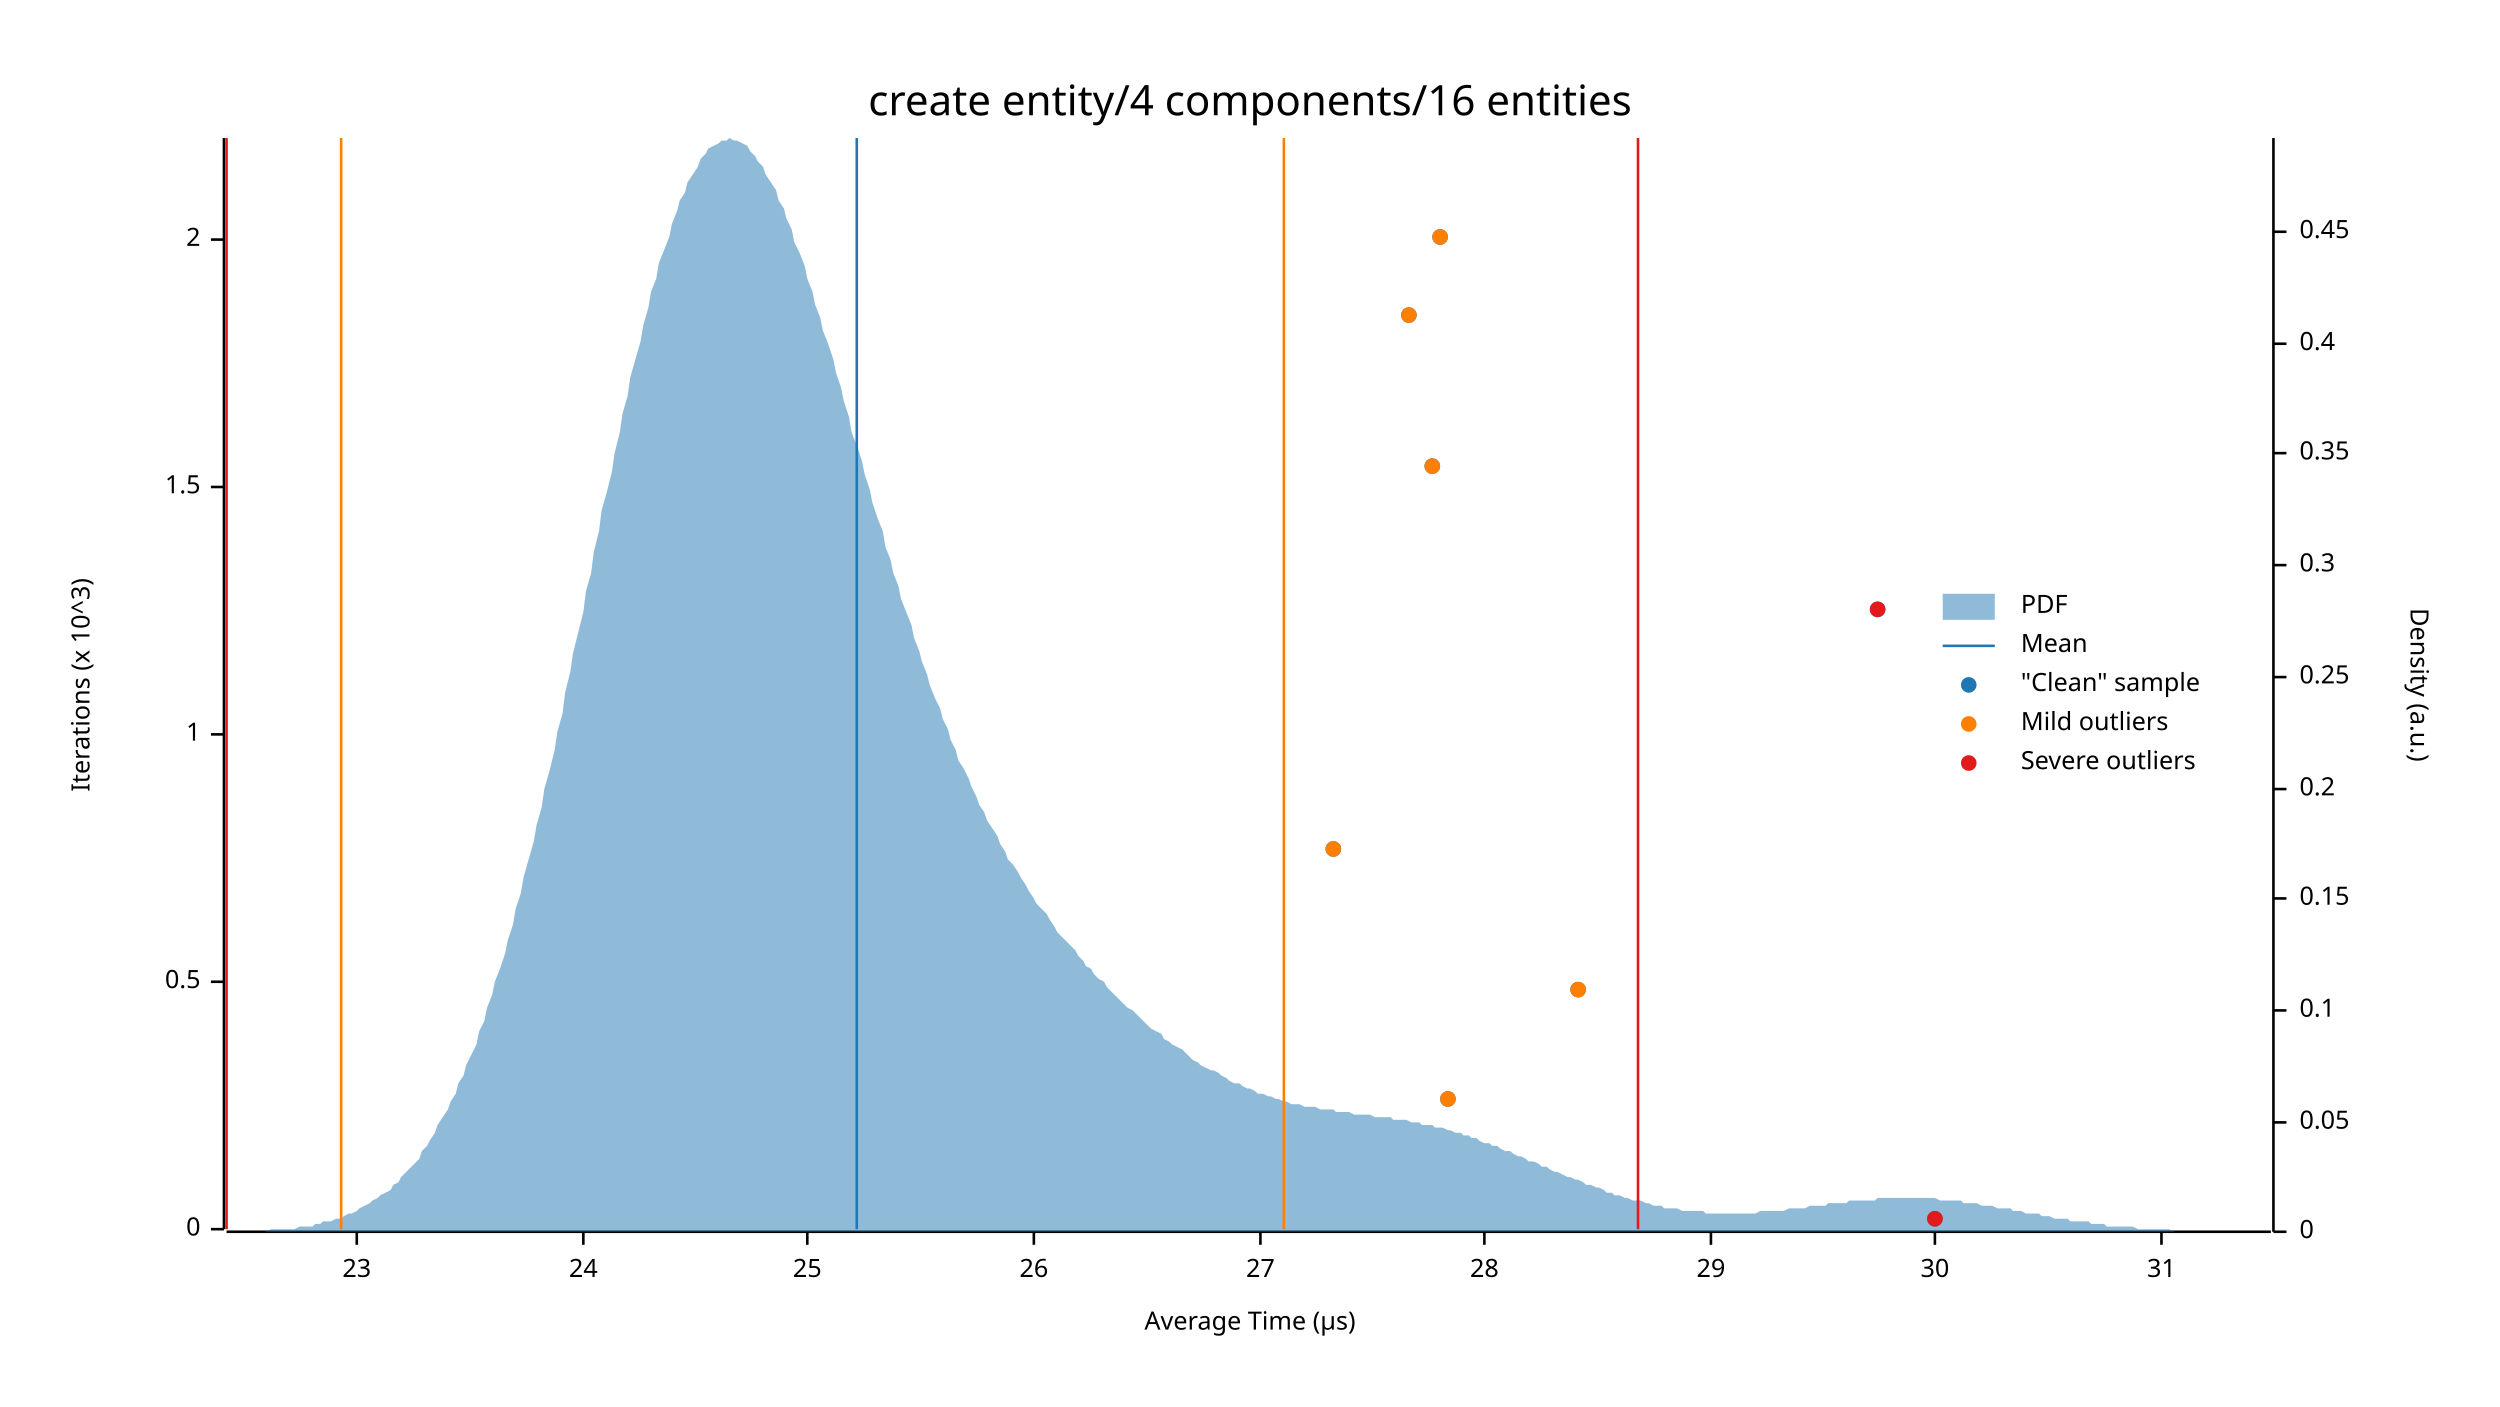
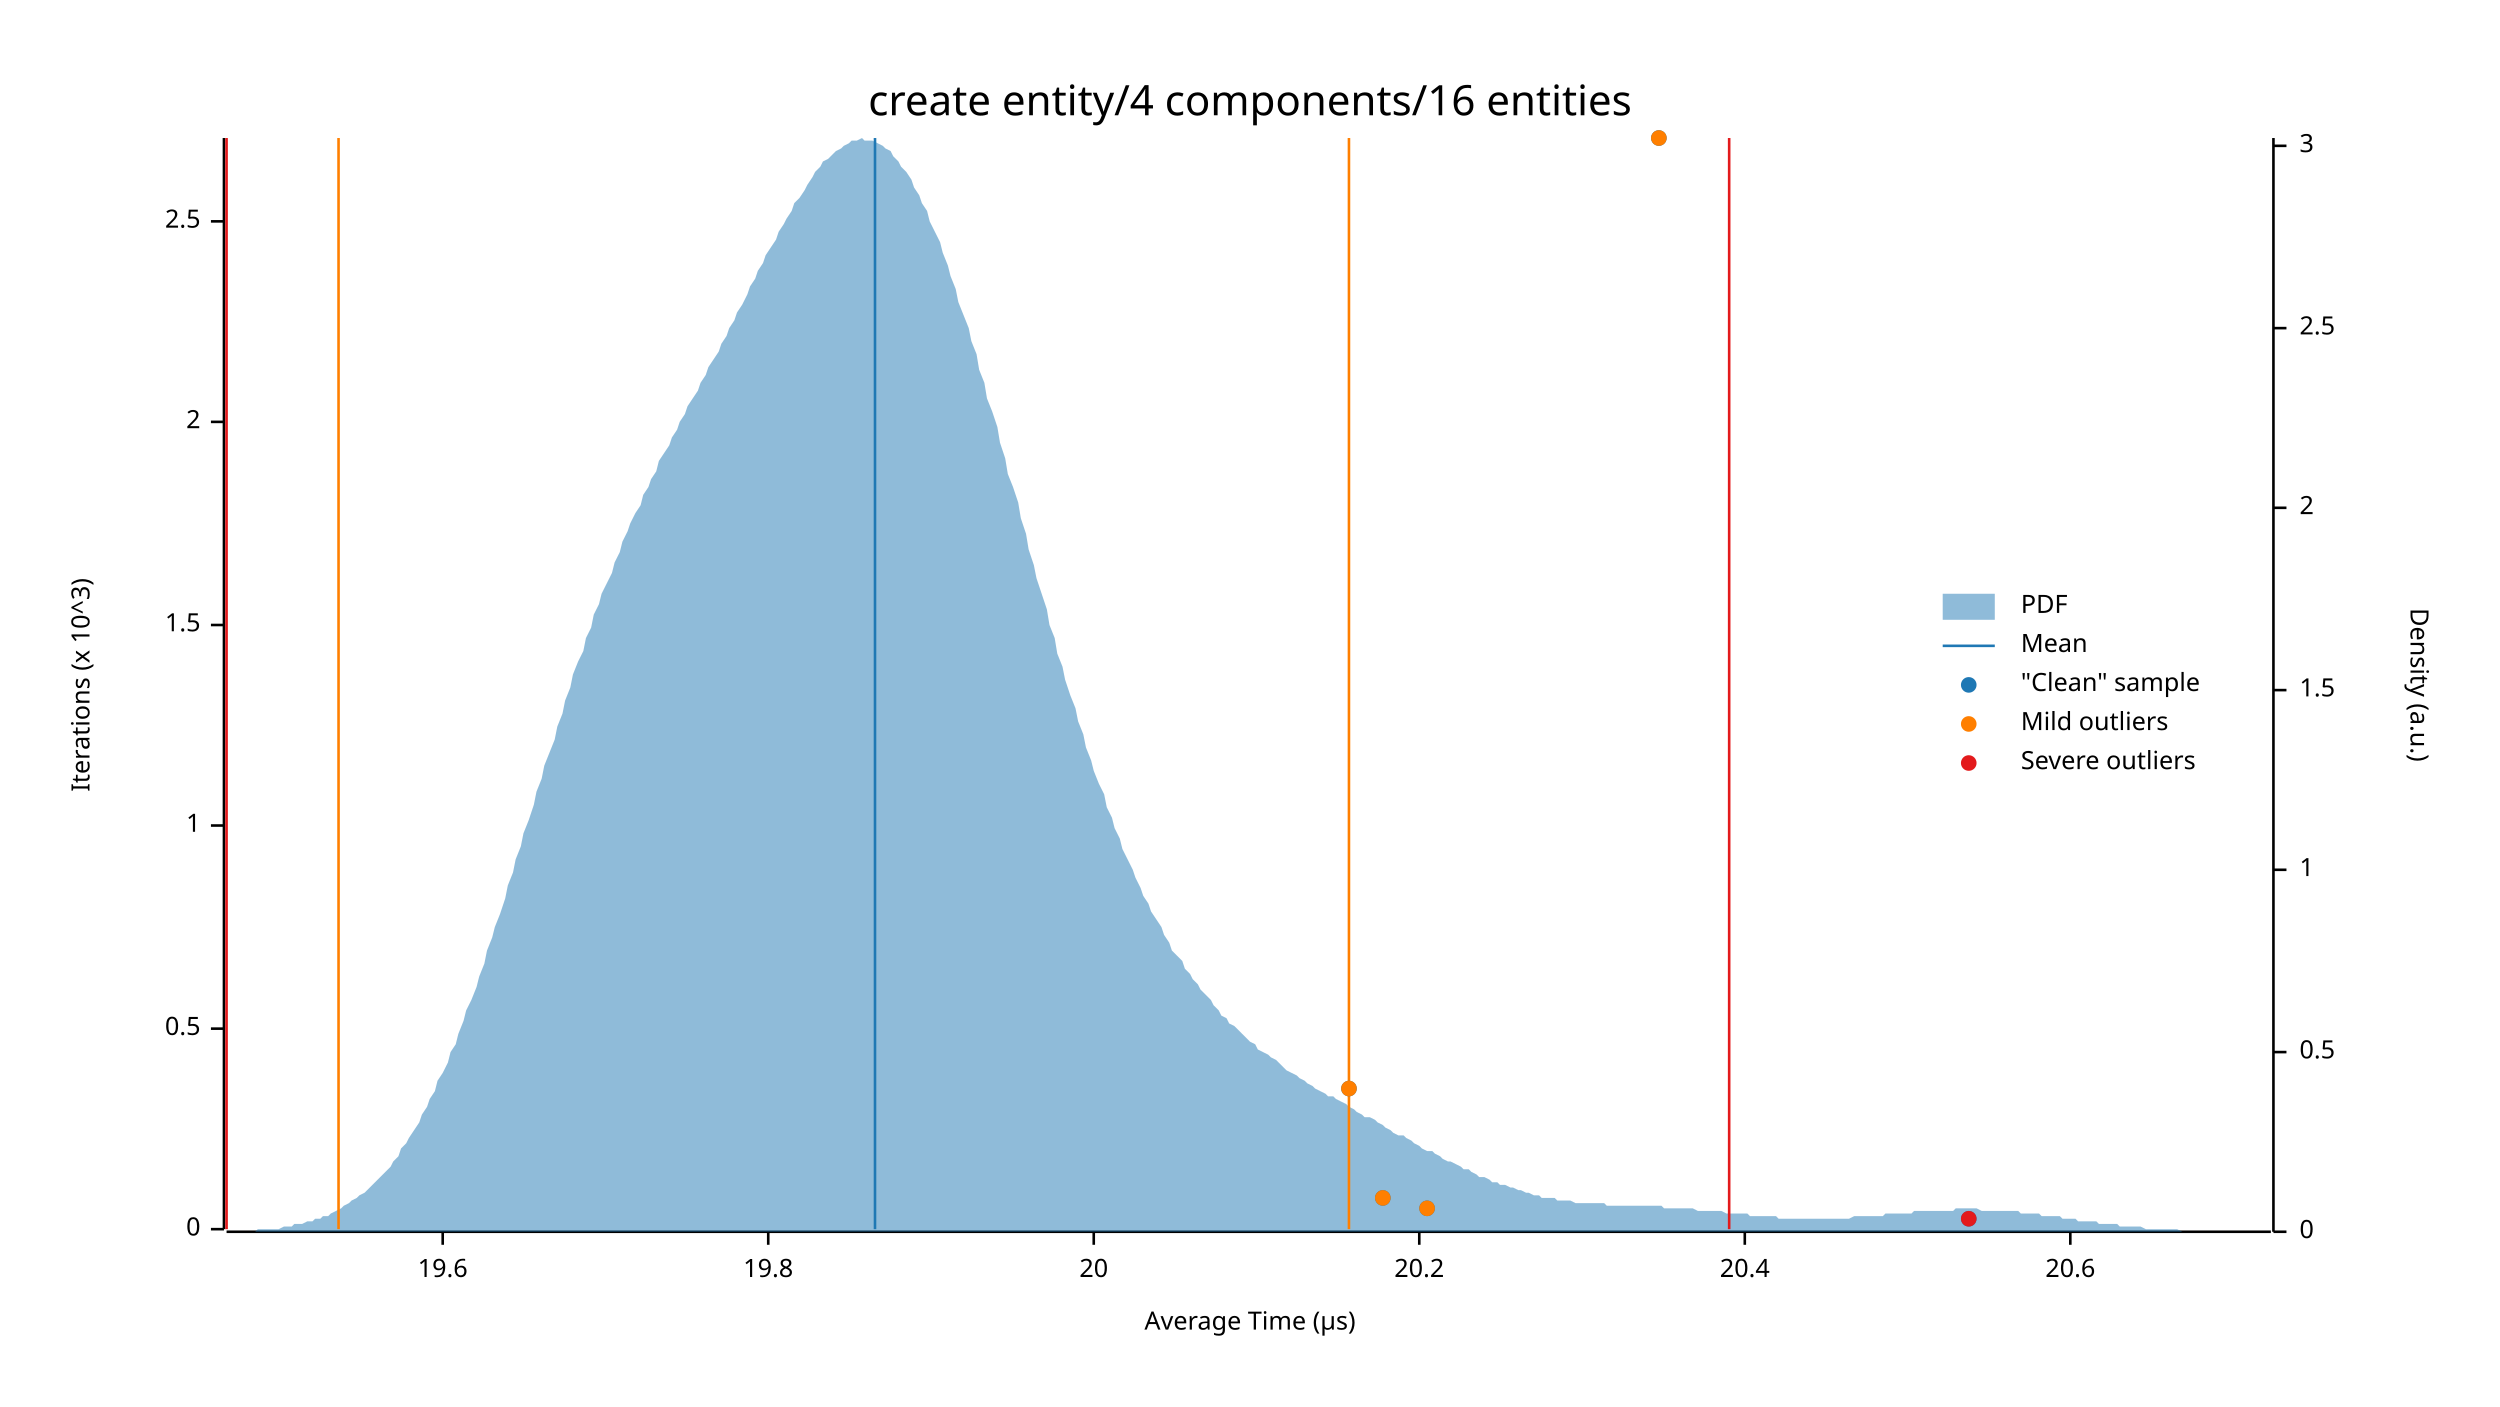
<svg xmlns="http://www.w3.org/2000/svg" width="960" height="540" viewBox="0 0 960 540">
  <text x="480" y="32" dy="0.76em" text-anchor="middle" font-family="sans-serif" font-size="16.129" opacity="1" fill="#000000">
create entity/4 components/16 entities
</text>
  <text x="27" y="263" dy="0.76em" text-anchor="middle" font-family="sans-serif" font-size="9.677" opacity="1" fill="#000000" transform="rotate(270, 27, 263)">
Iterations (x 10^3)
</text>
  <text x="480" y="513" dy="-0.5ex" text-anchor="middle" font-family="sans-serif" font-size="9.677" opacity="1" fill="#000000">
Average Time (µs)
</text>
  <polyline fill="none" opacity="1" stroke="#000000" stroke-width="1" points="86,53 86,472 " />
  <text x="77" y="472" dy="0.5ex" text-anchor="end" font-family="sans-serif" font-size="9.677" opacity="1" fill="#000000">
0
</text>
  <polyline fill="none" opacity="1" stroke="#000000" stroke-width="1" points="81,472 86,472 " />
-   <text x="77" y="377" dy="0.5ex" text-anchor="end" font-family="sans-serif" font-size="9.677" opacity="1" fill="#000000">
+   <text x="77" y="395" dy="0.5ex" text-anchor="end" font-family="sans-serif" font-size="9.677" opacity="1" fill="#000000">
0.5
</text>
-   <polyline fill="none" opacity="1" stroke="#000000" stroke-width="1" points="81,377 86,377 " />
-   <text x="77" y="282" dy="0.5ex" text-anchor="end" font-family="sans-serif" font-size="9.677" opacity="1" fill="#000000">
+   <polyline fill="none" opacity="1" stroke="#000000" stroke-width="1" points="81,395 86,395 " />
+   <text x="77" y="317" dy="0.5ex" text-anchor="end" font-family="sans-serif" font-size="9.677" opacity="1" fill="#000000">
1
</text>
-   <polyline fill="none" opacity="1" stroke="#000000" stroke-width="1" points="81,282 86,282 " />
-   <text x="77" y="187" dy="0.5ex" text-anchor="end" font-family="sans-serif" font-size="9.677" opacity="1" fill="#000000">
+   <polyline fill="none" opacity="1" stroke="#000000" stroke-width="1" points="81,317 86,317 " />
+   <text x="77" y="240" dy="0.5ex" text-anchor="end" font-family="sans-serif" font-size="9.677" opacity="1" fill="#000000">
1.5
</text>
-   <polyline fill="none" opacity="1" stroke="#000000" stroke-width="1" points="81,187 86,187 " />
-   <text x="77" y="92" dy="0.5ex" text-anchor="end" font-family="sans-serif" font-size="9.677" opacity="1" fill="#000000">
+   <polyline fill="none" opacity="1" stroke="#000000" stroke-width="1" points="81,240 86,240 " />
+   <text x="77" y="162" dy="0.5ex" text-anchor="end" font-family="sans-serif" font-size="9.677" opacity="1" fill="#000000">
2
</text>
-   <polyline fill="none" opacity="1" stroke="#000000" stroke-width="1" points="81,92 86,92 " />
+   <polyline fill="none" opacity="1" stroke="#000000" stroke-width="1" points="81,162 86,162 " />
+   <text x="77" y="85" dy="0.5ex" text-anchor="end" font-family="sans-serif" font-size="9.677" opacity="1" fill="#000000">
+ 2.5
+ </text>
+   <polyline fill="none" opacity="1" stroke="#000000" stroke-width="1" points="81,85 86,85 " />
  <polyline fill="none" opacity="1" stroke="#000000" stroke-width="1" points="87,473 872,473 " />
-   <text x="137" y="483" dy="0.76em" text-anchor="middle" font-family="sans-serif" font-size="9.677" opacity="1" fill="#000000">
- 23
+   <text x="170" y="483" dy="0.76em" text-anchor="middle" font-family="sans-serif" font-size="9.677" opacity="1" fill="#000000">
+ 19.6
</text>
-   <polyline fill="none" opacity="1" stroke="#000000" stroke-width="1" points="137,473 137,478 " />
-   <text x="224" y="483" dy="0.76em" text-anchor="middle" font-family="sans-serif" font-size="9.677" opacity="1" fill="#000000">
- 24
+   <polyline fill="none" opacity="1" stroke="#000000" stroke-width="1" points="170,473 170,478 " />
+   <text x="295" y="483" dy="0.76em" text-anchor="middle" font-family="sans-serif" font-size="9.677" opacity="1" fill="#000000">
+ 19.8
</text>
-   <polyline fill="none" opacity="1" stroke="#000000" stroke-width="1" points="224,473 224,478 " />
-   <text x="310" y="483" dy="0.76em" text-anchor="middle" font-family="sans-serif" font-size="9.677" opacity="1" fill="#000000">
- 25
+   <polyline fill="none" opacity="1" stroke="#000000" stroke-width="1" points="295,473 295,478 " />
+   <text x="420" y="483" dy="0.76em" text-anchor="middle" font-family="sans-serif" font-size="9.677" opacity="1" fill="#000000">
+ 20
</text>
-   <polyline fill="none" opacity="1" stroke="#000000" stroke-width="1" points="310,473 310,478 " />
-   <text x="397" y="483" dy="0.76em" text-anchor="middle" font-family="sans-serif" font-size="9.677" opacity="1" fill="#000000">
- 26
+   <polyline fill="none" opacity="1" stroke="#000000" stroke-width="1" points="420,473 420,478 " />
+   <text x="545" y="483" dy="0.76em" text-anchor="middle" font-family="sans-serif" font-size="9.677" opacity="1" fill="#000000">
+ 20.2
</text>
-   <polyline fill="none" opacity="1" stroke="#000000" stroke-width="1" points="397,473 397,478 " />
-   <text x="484" y="483" dy="0.76em" text-anchor="middle" font-family="sans-serif" font-size="9.677" opacity="1" fill="#000000">
- 27
+   <polyline fill="none" opacity="1" stroke="#000000" stroke-width="1" points="545,473 545,478 " />
+   <text x="670" y="483" dy="0.76em" text-anchor="middle" font-family="sans-serif" font-size="9.677" opacity="1" fill="#000000">
+ 20.4
</text>
-   <polyline fill="none" opacity="1" stroke="#000000" stroke-width="1" points="484,473 484,478 " />
-   <text x="570" y="483" dy="0.76em" text-anchor="middle" font-family="sans-serif" font-size="9.677" opacity="1" fill="#000000">
- 28
+   <polyline fill="none" opacity="1" stroke="#000000" stroke-width="1" points="670,473 670,478 " />
+   <text x="795" y="483" dy="0.76em" text-anchor="middle" font-family="sans-serif" font-size="9.677" opacity="1" fill="#000000">
+ 20.6
</text>
-   <polyline fill="none" opacity="1" stroke="#000000" stroke-width="1" points="570,473 570,478 " />
-   <text x="657" y="483" dy="0.76em" text-anchor="middle" font-family="sans-serif" font-size="9.677" opacity="1" fill="#000000">
- 29
- </text>
-   <polyline fill="none" opacity="1" stroke="#000000" stroke-width="1" points="657,473 657,478 " />
-   <text x="743" y="483" dy="0.76em" text-anchor="middle" font-family="sans-serif" font-size="9.677" opacity="1" fill="#000000">
- 30
- </text>
-   <polyline fill="none" opacity="1" stroke="#000000" stroke-width="1" points="743,473 743,478 " />
-   <text x="830" y="483" dy="0.76em" text-anchor="middle" font-family="sans-serif" font-size="9.677" opacity="1" fill="#000000">
- 31
- </text>
-   <polyline fill="none" opacity="1" stroke="#000000" stroke-width="1" points="830,473 830,478 " />
+   <polyline fill="none" opacity="1" stroke="#000000" stroke-width="1" points="795,473 795,478 " />
  <text x="933" y="263" dy="0.76em" text-anchor="middle" font-family="sans-serif" font-size="9.677" opacity="1" fill="#000000" transform="rotate(90, 933, 263)">
Density (a.u.)
</text>
  <polyline fill="none" opacity="1" stroke="#000000" stroke-width="1" points="873,53 873,473 " />
  <text x="883" y="473" dy="0.5ex" text-anchor="start" font-family="sans-serif" font-size="9.677" opacity="1" fill="#000000">
0
</text>
  <polyline fill="none" opacity="1" stroke="#000000" stroke-width="1" points="873,473 878,473 " />
-   <text x="883" y="431" dy="0.5ex" text-anchor="start" font-family="sans-serif" font-size="9.677" opacity="1" fill="#000000">
- 0.05
+   <text x="883" y="404" dy="0.5ex" text-anchor="start" font-family="sans-serif" font-size="9.677" opacity="1" fill="#000000">
+ 0.5
</text>
-   <polyline fill="none" opacity="1" stroke="#000000" stroke-width="1" points="873,431 878,431 " />
-   <text x="883" y="388" dy="0.5ex" text-anchor="start" font-family="sans-serif" font-size="9.677" opacity="1" fill="#000000">
- 0.1
+   <polyline fill="none" opacity="1" stroke="#000000" stroke-width="1" points="873,404 878,404 " />
+   <text x="883" y="334" dy="0.5ex" text-anchor="start" font-family="sans-serif" font-size="9.677" opacity="1" fill="#000000">
+ 1
</text>
-   <polyline fill="none" opacity="1" stroke="#000000" stroke-width="1" points="873,388 878,388 " />
-   <text x="883" y="345" dy="0.5ex" text-anchor="start" font-family="sans-serif" font-size="9.677" opacity="1" fill="#000000">
- 0.15
+   <polyline fill="none" opacity="1" stroke="#000000" stroke-width="1" points="873,334 878,334 " />
+   <text x="883" y="265" dy="0.5ex" text-anchor="start" font-family="sans-serif" font-size="9.677" opacity="1" fill="#000000">
+ 1.5
</text>
-   <polyline fill="none" opacity="1" stroke="#000000" stroke-width="1" points="873,345 878,345 " />
-   <text x="883" y="303" dy="0.5ex" text-anchor="start" font-family="sans-serif" font-size="9.677" opacity="1" fill="#000000">
- 0.2
+   <polyline fill="none" opacity="1" stroke="#000000" stroke-width="1" points="873,265 878,265 " />
+   <text x="883" y="195" dy="0.5ex" text-anchor="start" font-family="sans-serif" font-size="9.677" opacity="1" fill="#000000">
+ 2
</text>
-   <polyline fill="none" opacity="1" stroke="#000000" stroke-width="1" points="873,303 878,303 " />
-   <text x="883" y="260" dy="0.5ex" text-anchor="start" font-family="sans-serif" font-size="9.677" opacity="1" fill="#000000">
- 0.25
+   <polyline fill="none" opacity="1" stroke="#000000" stroke-width="1" points="873,195 878,195 " />
+   <text x="883" y="126" dy="0.5ex" text-anchor="start" font-family="sans-serif" font-size="9.677" opacity="1" fill="#000000">
+ 2.5
</text>
-   <polyline fill="none" opacity="1" stroke="#000000" stroke-width="1" points="873,260 878,260 " />
-   <text x="883" y="217" dy="0.5ex" text-anchor="start" font-family="sans-serif" font-size="9.677" opacity="1" fill="#000000">
- 0.3
+   <polyline fill="none" opacity="1" stroke="#000000" stroke-width="1" points="873,126 878,126 " />
+   <text x="883" y="56" dy="0.5ex" text-anchor="start" font-family="sans-serif" font-size="9.677" opacity="1" fill="#000000">
+ 3
</text>
-   <polyline fill="none" opacity="1" stroke="#000000" stroke-width="1" points="873,217 878,217 " />
-   <text x="883" y="174" dy="0.5ex" text-anchor="start" font-family="sans-serif" font-size="9.677" opacity="1" fill="#000000">
- 0.35
- </text>
-   <polyline fill="none" opacity="1" stroke="#000000" stroke-width="1" points="873,174 878,174 " />
-   <text x="883" y="132" dy="0.5ex" text-anchor="start" font-family="sans-serif" font-size="9.677" opacity="1" fill="#000000">
- 0.4
- </text>
-   <polyline fill="none" opacity="1" stroke="#000000" stroke-width="1" points="873,132 878,132 " />
-   <text x="883" y="89" dy="0.5ex" text-anchor="start" font-family="sans-serif" font-size="9.677" opacity="1" fill="#000000">
- 0.45
- </text>
-   <polyline fill="none" opacity="1" stroke="#000000" stroke-width="1" points="873,89 878,89 " />
-   <polygon opacity="0.5" fill="#1F78B4" points="87,473 88,473 90,473 91,473 93,473 94,473 96,473 98,473 99,473 101,473 102,473 104,472 105,472 107,472 109,472 110,472 112,472 113,472 115,471 116,471 118,471 120,471 121,470 123,470 124,469 126,469 127,469 129,468 131,468 132,467 134,466 135,466 137,465 138,464 140,463 142,462 143,461 145,460 146,459 148,458 150,457 151,455 153,454 154,452 156,450 157,449 159,447 161,445 162,442 164,440 165,438 167,435 168,432 170,429 172,426 173,423 175,420 176,416 178,413 179,409 181,405 183,401 184,396 186,392 187,387 189,382 190,377 192,372 194,366 195,361 197,355 198,349 200,343 201,337 203,330 205,323 206,317 208,310 209,303 211,296 213,288 214,281 216,274 217,266 219,258 220,251 222,243 224,235 225,227 227,220 228,212 230,204 231,196 233,189 235,181 236,174 238,166 239,159 241,152 242,145 244,138 246,131 247,125 249,118 250,112 252,107 253,101 255,96 257,91 258,86 260,81 261,77 263,74 264,70 266,67 268,64 269,61 271,59 272,57 274,56 276,55 277,54 279,54 280,53 282,54 283,54 285,55 287,56 288,58 290,60 291,62 293,64 294,67 296,70 298,73 299,77 301,80 302,84 304,88 305,93 307,97 309,102 310,107 312,112 313,117 315,122 316,127 318,132 320,138 321,143 323,149 324,154 326,160 327,166 329,171 331,177 332,182 334,188 335,193 337,199 339,204 340,210 342,215 343,220 345,225 346,230 348,235 350,240 351,245 353,250 354,254 356,259 357,263 359,268 361,272 362,276 364,280 365,284 367,288 368,292 370,295 372,299 373,302 375,306 376,309 378,312 379,315 381,318 383,321 384,324 386,327 387,330 389,332 391,335 392,337 394,340 395,342 397,345 398,347 400,349 402,351 403,353 405,356 406,358 408,360 409,361 411,363 413,365 414,367 416,369 417,371 419,372 420,374 422,376 424,377 425,379 427,381 428,382 430,384 431,385 433,387 435,388 436,389 438,391 439,392 441,394 442,395 444,396 446,397 447,399 449,400 450,401 452,402 454,403 455,404 457,406 458,407 460,408 461,409 463,410 465,411 466,411 468,412 469,413 471,414 472,415 474,416 476,416 477,417 479,418 480,418 482,419 483,420 485,420 487,421 488,421 490,422 491,422 493,423 494,423 496,424 498,424 499,424 501,425 502,425 504,425 505,425 507,426 509,426 510,426 512,426 513,427 515,427 517,427 518,427 520,428 521,428 523,428 524,428 526,428 528,429 529,429 531,429 532,429 534,429 535,430 537,430 539,430 540,430 542,431 543,431 545,431 546,432 548,432 550,432 551,433 553,433 554,433 556,434 557,434 559,435 561,435 562,436 564,436 565,437 567,437 568,438 570,439 572,439 573,440 575,440 576,441 578,442 580,442 581,443 583,444 584,444 586,445 587,446 589,446 591,447 592,448 594,448 595,449 597,450 598,450 600,451 602,452 603,452 605,453 606,453 608,454 609,455 611,455 613,456 614,456 616,457 617,458 619,458 620,459 622,459 624,460 625,460 627,461 628,461 630,461 632,462 633,462 635,463 636,463 638,463 639,464 641,464 643,464 644,464 646,465 647,465 649,465 650,465 652,465 654,465 655,466 657,466 658,466 660,466 661,466 663,466 665,466 666,466 668,466 669,466 671,466 672,466 674,466 676,465 677,465 679,465 680,465 682,465 683,465 685,465 687,464 688,464 690,464 691,464 693,464 695,463 696,463 698,463 699,463 701,463 702,462 704,462 706,462 707,462 709,462 710,461 712,461 713,461 715,461 717,461 718,461 720,461 721,460 723,460 724,460 726,460 728,460 729,460 731,460 732,460 734,460 735,460 737,460 739,460 740,460 742,460 743,460 745,461 746,461 748,461 750,461 751,461 753,461 754,462 756,462 758,462 759,462 761,463 762,463 764,463 765,463 767,464 769,464 770,464 772,464 773,465 775,465 776,465 778,466 780,466 781,466 783,466 784,467 786,467 787,467 789,468 791,468 792,468 794,468 795,469 797,469 798,469 800,469 802,469 803,470 805,470 806,470 808,470 809,471 811,471 813,471 814,471 816,471 817,471 819,471 821,472 822,472 824,472 825,472 827,472 828,472 830,472 832,472 833,472 835,473 836,473 838,473 839,473 841,473 843,473 844,473 846,473 847,473 849,473 850,473 852,473 854,473 855,473 857,473 858,473 860,473 861,473 863,473 865,473 866,473 868,473 869,473 871,473 873,473 873,473 87,473 " />
-   <polyline fill="none" opacity="1" stroke="#1F78B4" stroke-width="1" points="329,472 329,53 " />
-   <polyline fill="none" opacity="1" stroke="#FF7F00" stroke-width="1" points="131,472 131,53 " />
-   <polyline fill="none" opacity="1" stroke="#FF7F00" stroke-width="1" points="493,472 493,53 " />
+   <polyline fill="none" opacity="1" stroke="#000000" stroke-width="1" points="873,56 878,56 " />
+   <polygon opacity="0.5" fill="#1F78B4" points="87,473 88,473 90,473 91,473 93,473 94,473 96,473 98,473 99,472 101,472 102,472 104,472 105,472 107,472 109,471 110,471 112,471 113,470 115,470 116,470 118,469 120,469 121,468 123,468 124,467 126,467 127,466 129,465 131,464 132,463 134,462 135,461 137,460 138,459 140,458 142,456 143,455 145,453 146,452 148,450 150,448 151,446 153,444 154,441 156,439 157,437 159,434 161,431 162,428 164,425 165,422 167,419 168,415 170,412 172,408 173,404 175,401 176,397 178,392 179,388 181,384 183,379 184,375 186,370 187,365 189,360 190,356 192,351 194,345 195,340 197,335 198,330 200,325 201,320 203,315 205,309 206,304 208,299 209,294 211,289 213,284 214,279 216,274 217,269 219,264 220,259 222,254 224,250 225,245 227,241 228,236 230,232 231,228 233,224 235,220 236,216 238,212 239,208 241,204 242,201 244,197 246,194 247,190 249,187 250,184 252,181 253,177 255,174 257,171 258,168 260,165 261,162 263,159 264,156 266,153 268,150 269,147 271,144 272,141 274,138 276,135 277,132 279,129 280,126 282,123 283,120 285,117 287,113 288,110 290,107 291,104 293,101 294,98 296,95 298,92 299,89 301,86 302,84 304,81 305,78 307,76 309,73 310,71 312,68 313,66 315,64 316,62 318,61 320,59 321,58 323,57 324,56 326,55 327,54 329,54 331,53 332,54 334,54 335,54 337,55 339,56 340,57 342,58 343,60 345,62 346,64 348,66 350,69 351,72 353,75 354,78 356,81 357,85 359,89 361,93 362,97 364,102 365,106 367,111 368,116 370,121 372,126 373,131 375,136 376,142 378,147 379,153 381,158 383,164 384,170 386,176 387,182 389,187 391,193 392,199 394,205 395,211 397,217 398,222 400,228 402,234 403,240 405,245 406,251 408,256 409,261 411,267 413,272 414,277 416,282 417,287 419,292 420,296 422,301 424,305 425,310 427,314 428,318 430,322 431,326 433,330 435,334 436,337 438,341 439,344 441,347 442,350 444,353 446,356 447,359 449,362 450,365 452,367 454,369 455,372 457,374 458,376 460,378 461,380 463,382 465,384 466,386 468,388 469,390 471,391 472,393 474,394 476,396 477,397 479,399 480,400 482,401 483,403 485,404 487,405 488,406 490,407 491,408 493,410 494,411 496,412 498,413 499,414 501,415 502,416 504,417 505,418 507,419 509,420 510,421 512,421 513,422 515,423 517,424 518,425 520,426 521,427 523,428 524,429 526,429 528,430 529,431 531,432 532,433 534,434 535,435 537,436 539,436 540,437 542,438 543,439 545,440 546,441 548,442 550,442 551,443 553,444 554,445 556,446 557,446 559,447 561,448 562,449 564,449 565,450 567,451 568,452 570,452 572,453 573,454 575,454 576,455 578,455 580,456 581,456 583,457 584,457 586,458 587,458 589,459 591,459 592,460 594,460 595,460 597,460 598,461 600,461 602,461 603,461 605,462 606,462 608,462 609,462 611,462 613,462 614,462 616,462 617,463 619,463 620,463 622,463 624,463 625,463 627,463 628,463 630,463 632,463 633,463 635,463 636,463 638,463 639,464 641,464 643,464 644,464 646,464 647,464 649,464 650,464 652,465 654,465 655,465 657,465 658,465 660,465 661,465 663,466 665,466 666,466 668,466 669,466 671,466 672,467 674,467 676,467 677,467 679,467 680,467 682,467 683,468 685,468 687,468 688,468 690,468 691,468 693,468 695,468 696,468 698,468 699,468 701,468 702,468 704,468 706,468 707,468 709,468 710,468 712,467 713,467 715,467 717,467 718,467 720,467 721,467 723,467 724,466 726,466 728,466 729,466 731,466 732,466 734,466 735,465 737,465 739,465 740,465 742,465 743,465 745,465 746,465 748,465 750,465 751,464 753,464 754,464 756,464 758,464 759,464 761,465 762,465 764,465 765,465 767,465 769,465 770,465 772,465 773,465 775,465 776,466 778,466 780,466 781,466 783,466 784,467 786,467 787,467 789,467 791,467 792,468 794,468 795,468 797,468 798,469 800,469 802,469 803,469 805,469 806,470 808,470 809,470 811,470 813,470 814,471 816,471 817,471 819,471 821,471 822,471 824,472 825,472 827,472 828,472 830,472 832,472 833,472 835,472 836,472 838,473 839,473 841,473 843,473 844,473 846,473 847,473 849,473 850,473 852,473 854,473 855,473 857,473 858,473 860,473 861,473 863,473 865,473 866,473 868,473 869,473 871,473 873,473 873,473 87,473 " />
+   <polyline fill="none" opacity="1" stroke="#1F78B4" stroke-width="1" points="336,472 336,53 " />
+   <polyline fill="none" opacity="1" stroke="#FF7F00" stroke-width="1" points="130,472 130,53 " />
+   <polyline fill="none" opacity="1" stroke="#FF7F00" stroke-width="1" points="518,472 518,53 " />
  <polyline fill="none" opacity="1" stroke="#E31A1C" stroke-width="1" points="87,472 87,53 " />
-   <polyline fill="none" opacity="1" stroke="#E31A1C" stroke-width="1" points="629,472 629,53 " />
-   <circle cx="743" cy="468" r="3" opacity="1" fill="#1F78B4" stroke="none" stroke-width="1" />
-   <circle cx="556" cy="422" r="3" opacity="1" fill="#1F78B4" stroke="none" stroke-width="1" />
-   <circle cx="606" cy="380" r="3" opacity="1" fill="#1F78B4" stroke="none" stroke-width="1" />
-   <circle cx="512" cy="326" r="3" opacity="1" fill="#1F78B4" stroke="none" stroke-width="1" />
-   <circle cx="721" cy="234" r="3" opacity="1" fill="#1F78B4" stroke="none" stroke-width="1" />
-   <circle cx="550" cy="179" r="3" opacity="1" fill="#1F78B4" stroke="none" stroke-width="1" />
-   <circle cx="541" cy="121" r="3" opacity="1" fill="#1F78B4" stroke="none" stroke-width="1" />
-   <circle cx="553" cy="91" r="3" opacity="1" fill="#1F78B4" stroke="none" stroke-width="1" />
-   <circle cx="556" cy="422" r="3" opacity="1" fill="#FF7F00" stroke="none" stroke-width="1" />
-   <circle cx="606" cy="380" r="3" opacity="1" fill="#FF7F00" stroke="none" stroke-width="1" />
-   <circle cx="512" cy="326" r="3" opacity="1" fill="#FF7F00" stroke="none" stroke-width="1" />
-   <circle cx="550" cy="179" r="3" opacity="1" fill="#FF7F00" stroke="none" stroke-width="1" />
-   <circle cx="541" cy="121" r="3" opacity="1" fill="#FF7F00" stroke="none" stroke-width="1" />
-   <circle cx="553" cy="91" r="3" opacity="1" fill="#FF7F00" stroke="none" stroke-width="1" />
-   <circle cx="743" cy="468" r="3" opacity="1" fill="#E31A1C" stroke="none" stroke-width="1" />
-   <circle cx="721" cy="234" r="3" opacity="1" fill="#E31A1C" stroke="none" stroke-width="1" />
+   <polyline fill="none" opacity="1" stroke="#E31A1C" stroke-width="1" points="664,472 664,53 " />
+   <circle cx="756" cy="468" r="3" opacity="1" fill="#1F78B4" stroke="none" stroke-width="1" />
+   <circle cx="548" cy="464" r="3" opacity="1" fill="#1F78B4" stroke="none" stroke-width="1" />
+   <circle cx="531" cy="460" r="3" opacity="1" fill="#1F78B4" stroke="none" stroke-width="1" />
+   <circle cx="518" cy="418" r="3" opacity="1" fill="#1F78B4" stroke="none" stroke-width="1" />
+   <circle cx="637" cy="53" r="3" opacity="1" fill="#1F78B4" stroke="none" stroke-width="1" />
+   <circle cx="548" cy="464" r="3" opacity="1" fill="#FF7F00" stroke="none" stroke-width="1" />
+   <circle cx="531" cy="460" r="3" opacity="1" fill="#FF7F00" stroke="none" stroke-width="1" />
+   <circle cx="518" cy="418" r="3" opacity="1" fill="#FF7F00" stroke="none" stroke-width="1" />
+   <circle cx="637" cy="53" r="3" opacity="1" fill="#FF7F00" stroke="none" stroke-width="1" />
+   <circle cx="756" cy="468" r="3" opacity="1" fill="#E31A1C" stroke="none" stroke-width="1" />
  <text x="776" y="228" dy="0.76em" text-anchor="start" font-family="sans-serif" font-size="9.677" opacity="1" fill="#000000">
PDF
</text>
  <text x="776" y="243" dy="0.76em" text-anchor="start" font-family="sans-serif" font-size="9.677" opacity="1" fill="#000000">
Mean
</text>
  <text x="776" y="258" dy="0.76em" text-anchor="start" font-family="sans-serif" font-size="9.677" opacity="1" fill="#000000">
"Clean" sample
</text>
  <text x="776" y="273" dy="0.76em" text-anchor="start" font-family="sans-serif" font-size="9.677" opacity="1" fill="#000000">
Mild outliers
</text>
  <text x="776" y="288" dy="0.76em" text-anchor="start" font-family="sans-serif" font-size="9.677" opacity="1" fill="#000000">
Severe outliers
</text>
  <rect x="746" y="228" width="20" height="10" opacity="0.5" fill="#1F78B4" stroke="none" />
  <polyline fill="none" opacity="1" stroke="#1F78B4" stroke-width="1" points="746,248 766,248 " />
  <circle cx="756" cy="263" r="3" opacity="1" fill="#1F78B4" stroke="none" stroke-width="1" />
  <circle cx="756" cy="278" r="3" opacity="1" fill="#FF7F00" stroke="none" stroke-width="1" />
  <circle cx="756" cy="293" r="3" opacity="1" fill="#E31A1C" stroke="none" stroke-width="1" />
</svg>
